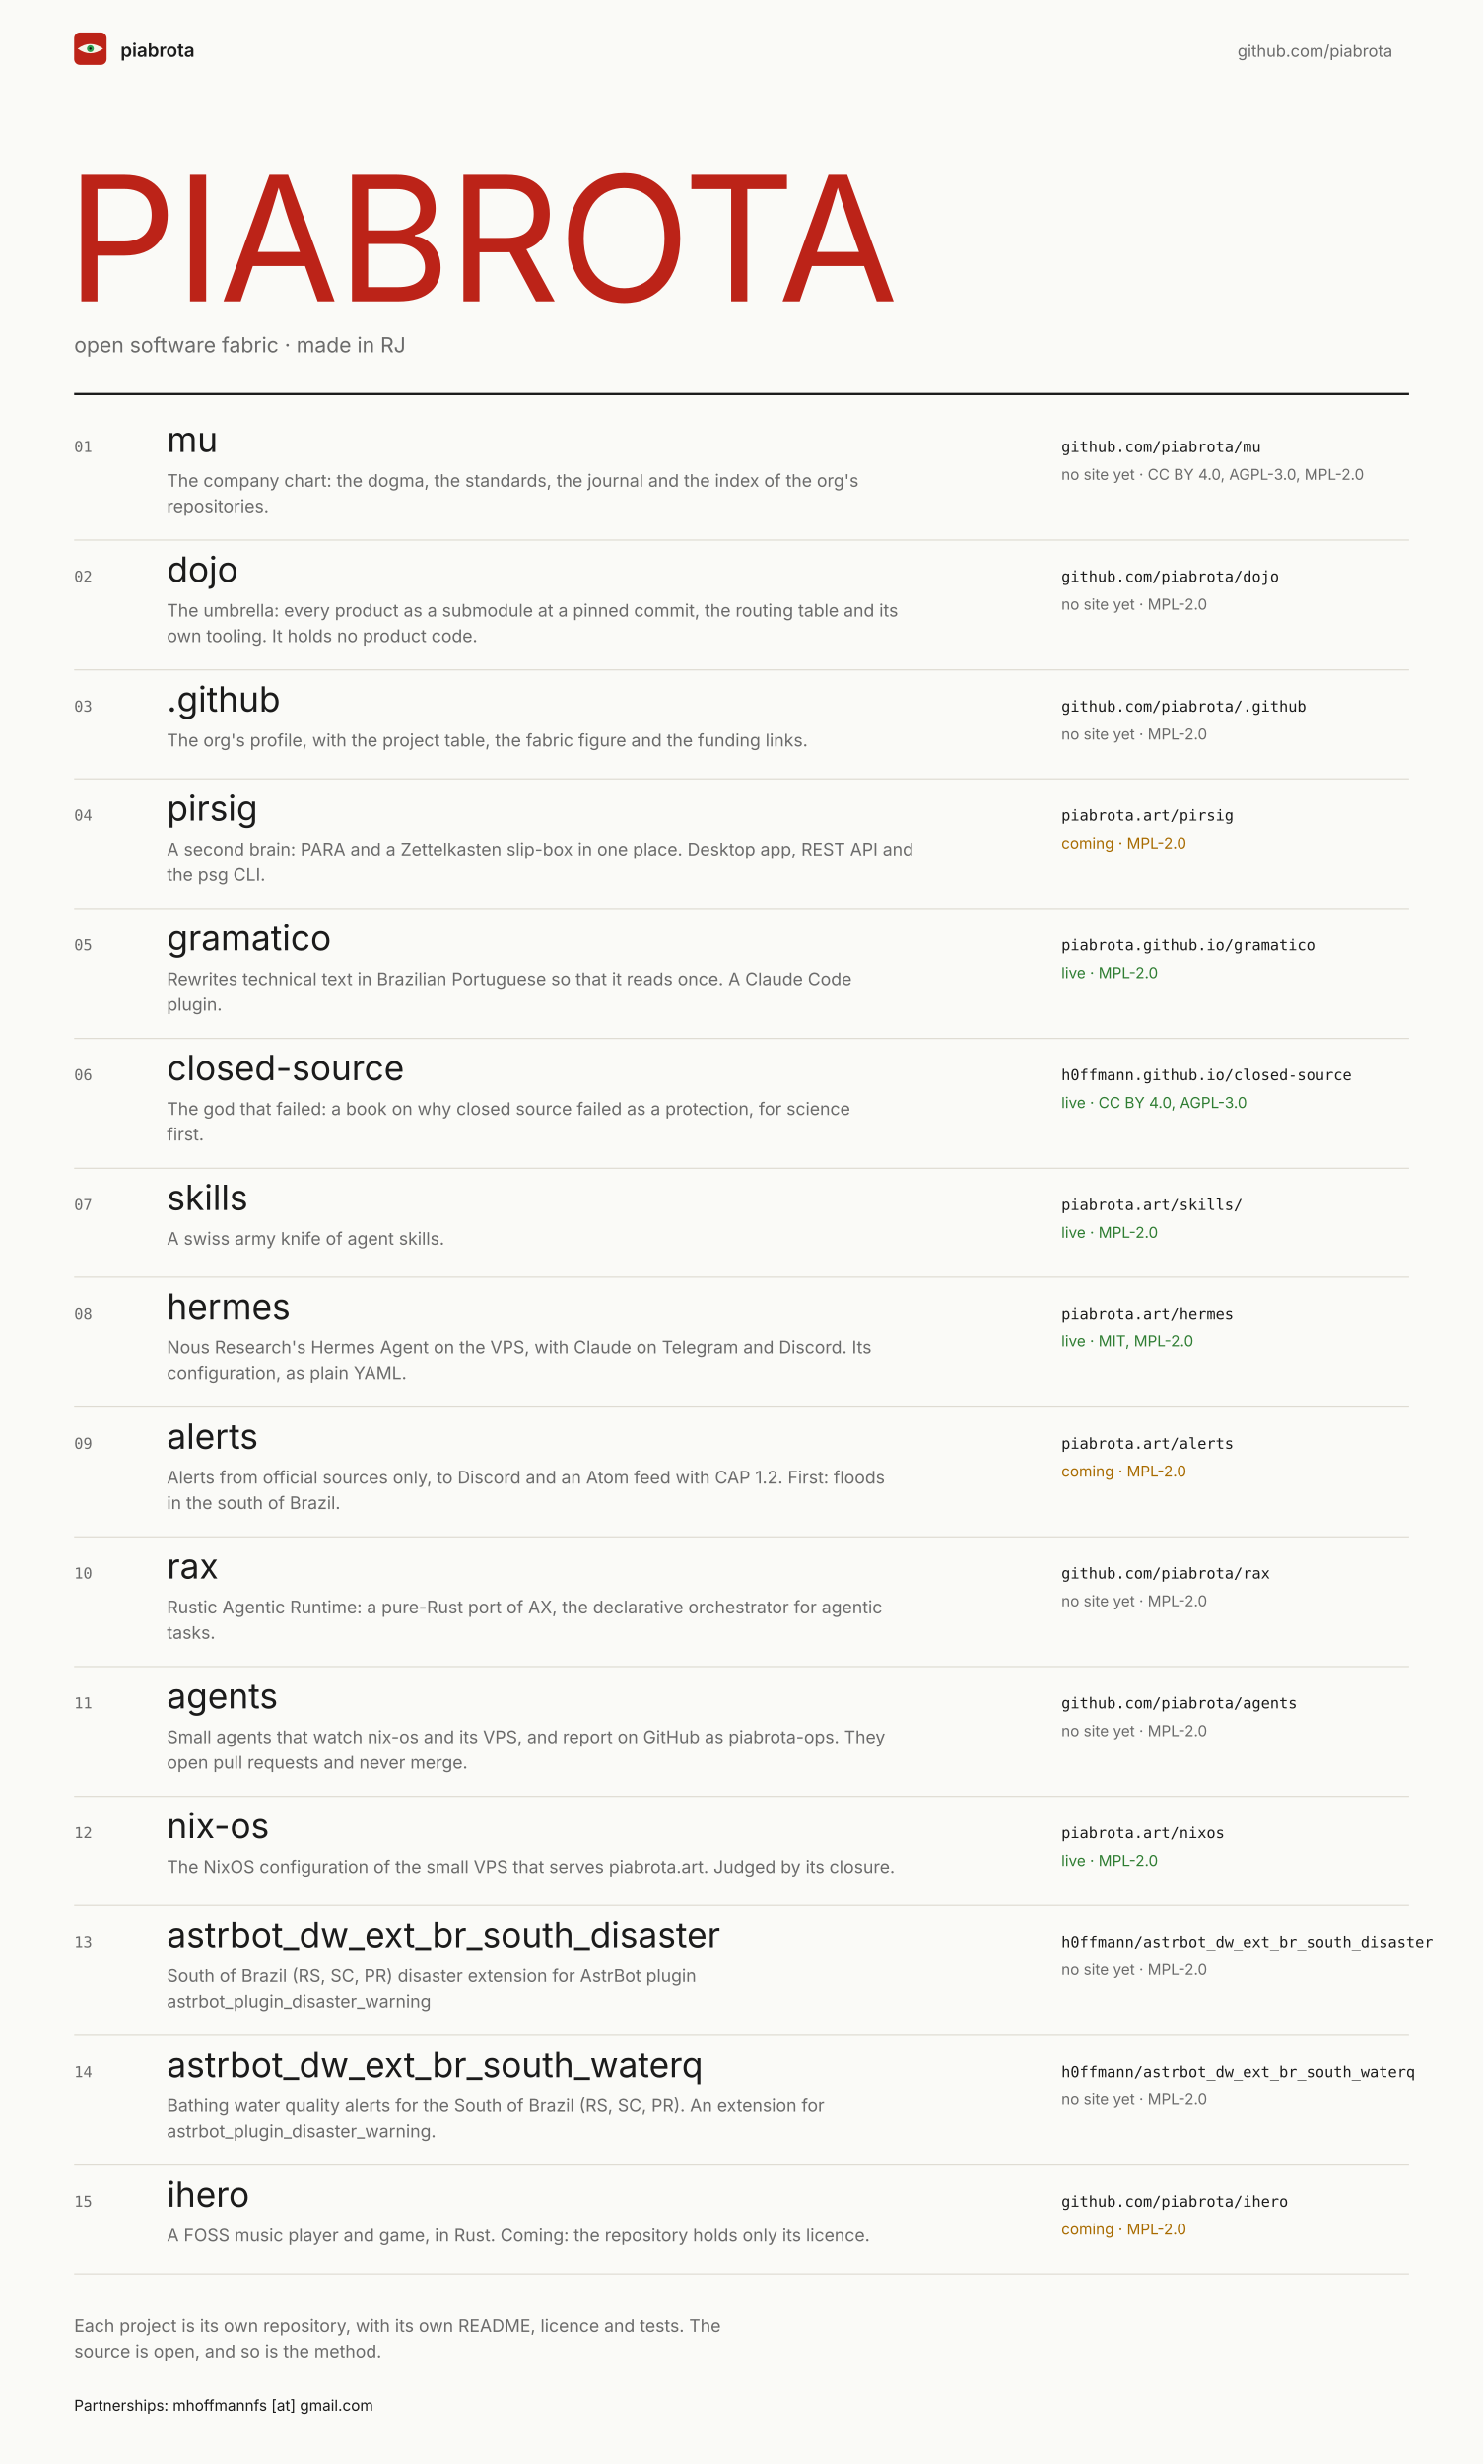
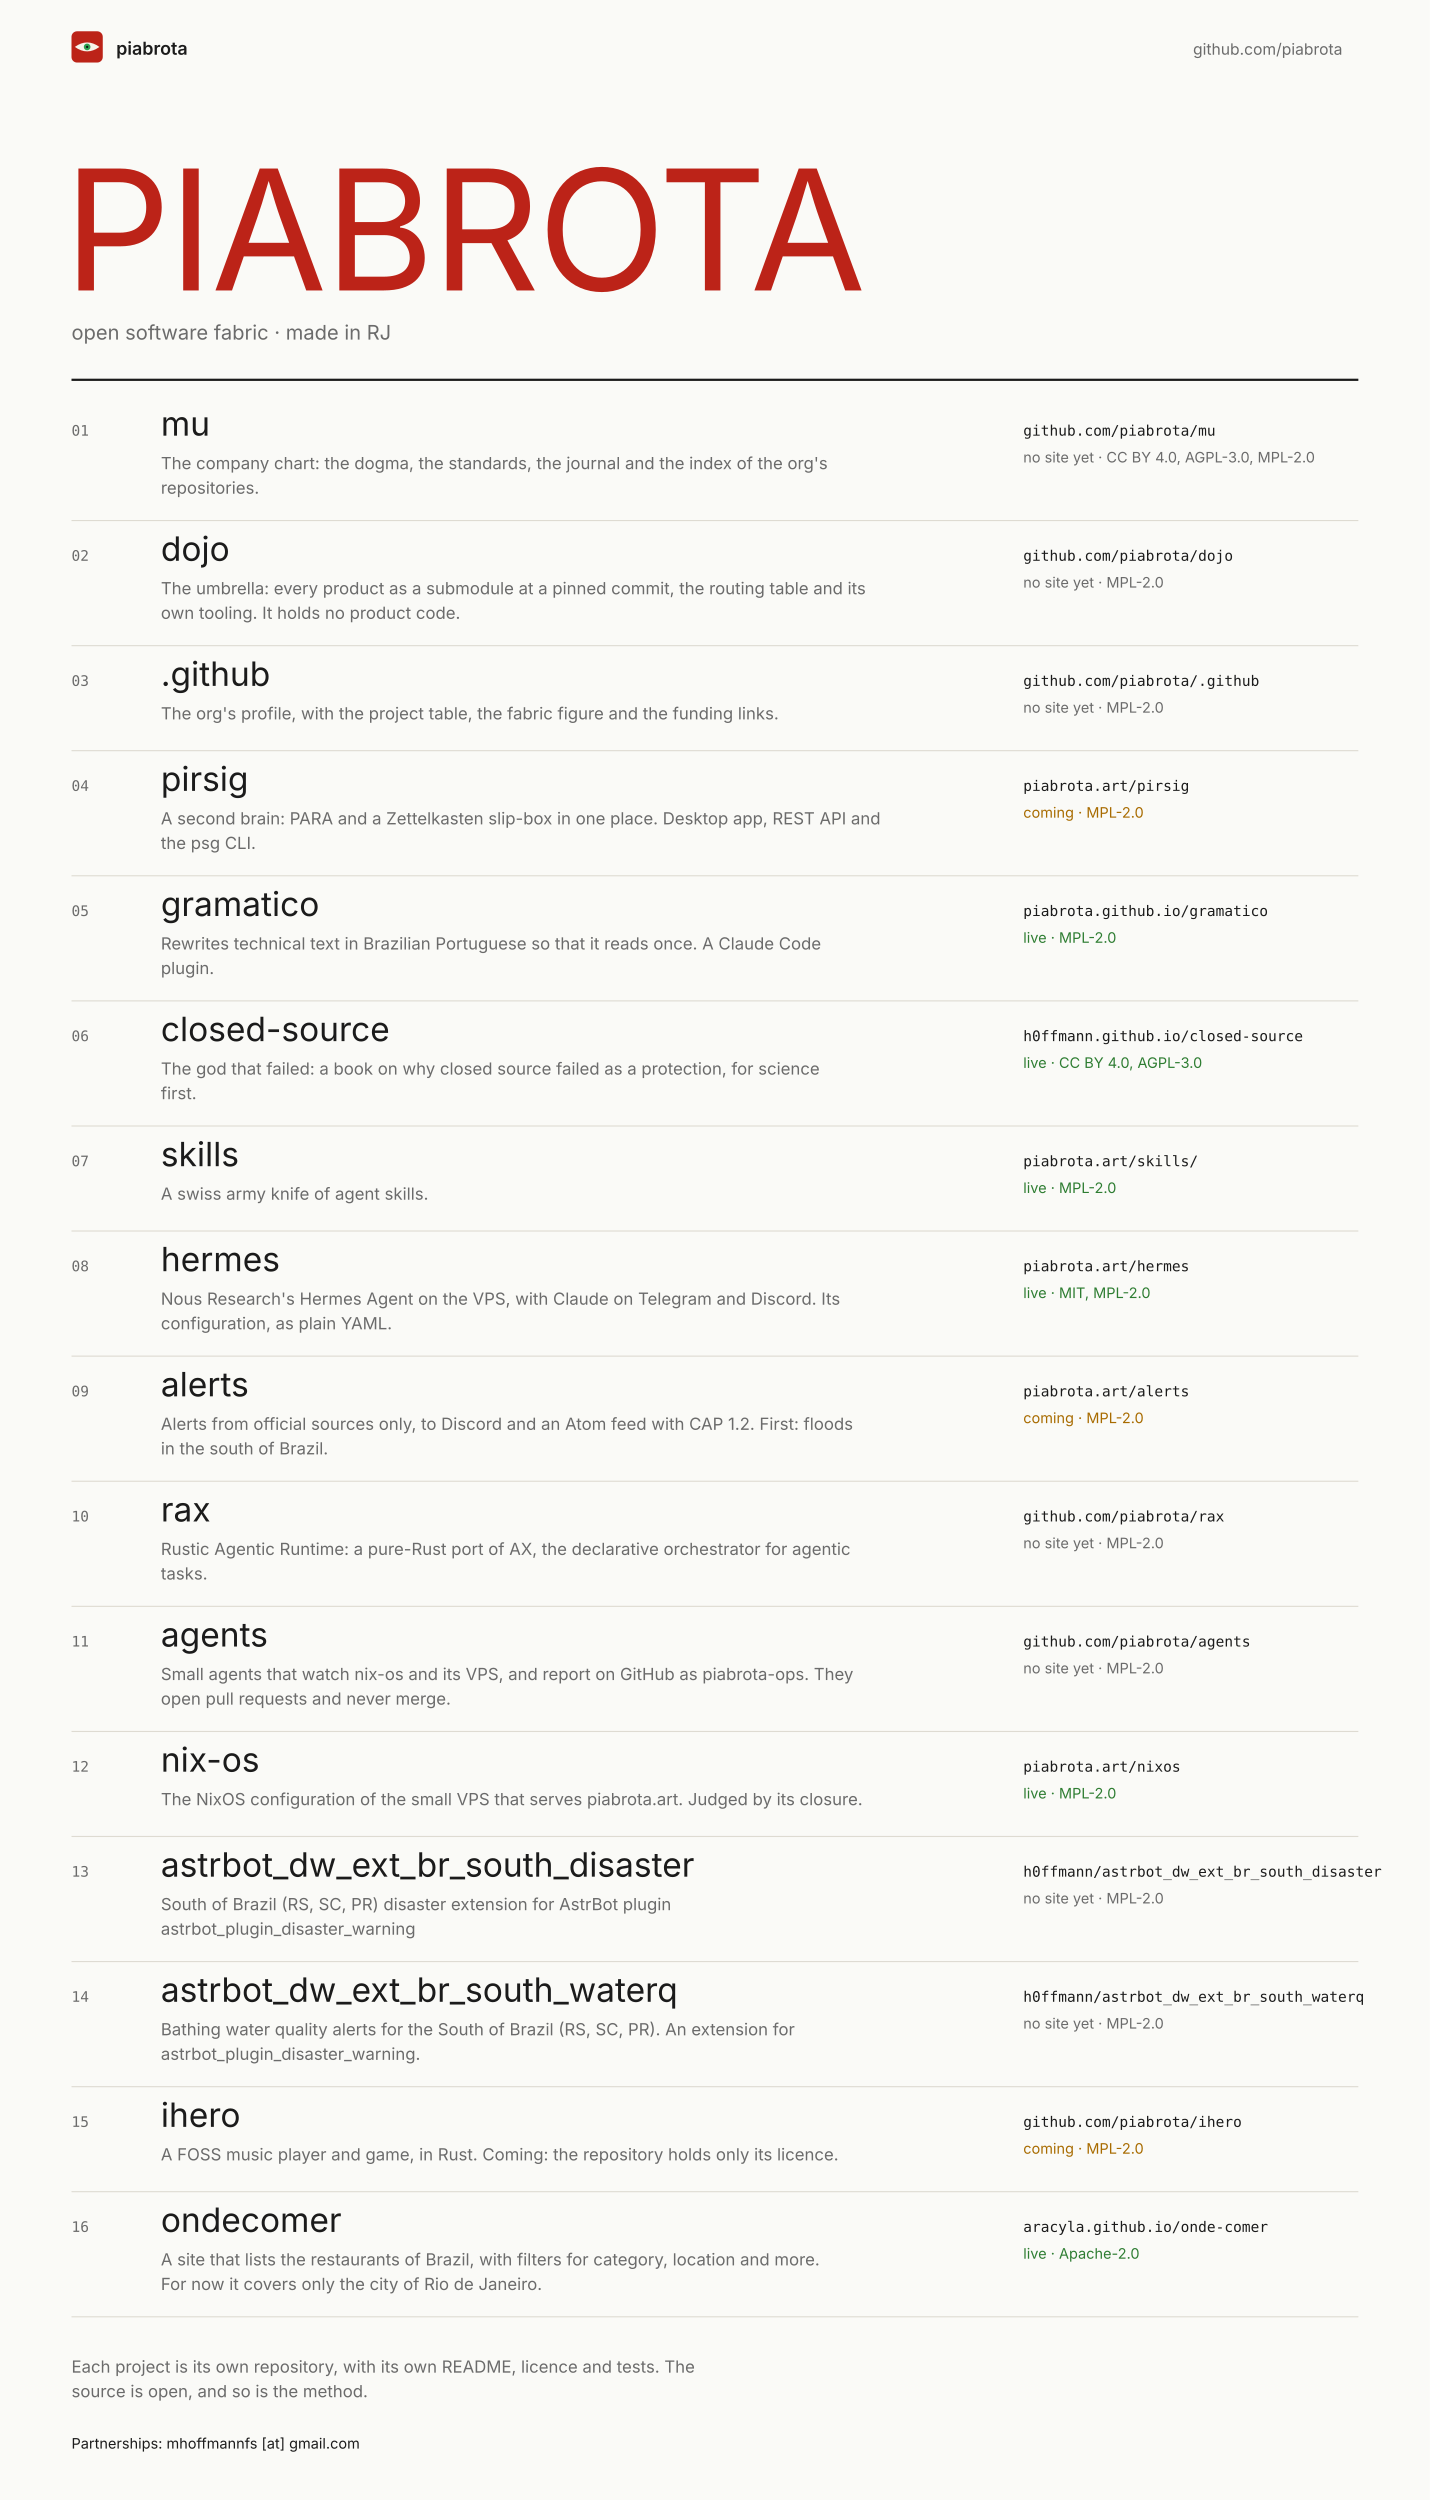
- <svg xmlns="http://www.w3.org/2000/svg" width="1280" height="2126" viewBox="0 0 1280 2126" font-family="Inter, system-ui, -apple-system, 'Segoe UI', sans-serif" role="img" aria-label="Mockup B, index: the piabrota.art homepage, 1280 px wide">
+ <svg xmlns="http://www.w3.org/2000/svg" width="1280" height="2238" viewBox="0 0 1280 2238" font-family="Inter, system-ui, -apple-system, 'Segoe UI', sans-serif" role="img" aria-label="Mockup B, index: the piabrota.art homepage, 1280 px wide">
  <defs />
-   <rect fill="#FAFAF7" height="2126" width="1280" x="0" y="0" />
+   <rect fill="#FAFAF7" height="2238" width="1280" x="0" y="0" />
  <g>
    <rect fill="#BC2318" height="28" rx="5" width="28" x="64" y="28" />
    <path d="M67 42 Q78 34 89 42 Q78 50 67 42Z" fill="#F7F3EA" />
    <circle cx="78" cy="42" fill="#2E9E4F" r="3" />
    <circle cx="78" cy="42" fill="#0B0D12" r="1" />
  </g>
  <text fill="#1B1B1B" font-size="16" font-weight="600" x="104" y="49">piabrota</text>
  <text fill="#6B6B6B" font-size="14" x="1068" y="49">github.com/piabrota</text>
  <text fill="#BC2318" font-family="'Fjalla One', 'Arial Narrow', Inter, sans-serif" font-size="150" letter-spacing="-2" x="57" y="260">PIABROTA</text>
  <text fill="#6B6B6B" font-size="18" x="64" y="304">open software fabric · made in RJ</text>
  <line stroke="#1B1B1B" stroke-width="2" x1="64" x2="1216" y1="340" y2="340" />
  <text fill="#6B6B6B" font-family="'JetBrains Mono', ui-monospace, monospace" font-size="13" x="64" y="390">01</text>
  <text fill="#1B1B1B" font-family="'Fjalla One', 'Arial Narrow', Inter, sans-serif" font-size="30" x="144" y="390">mu</text>
  <text fill="#6B6B6B" font-size="15" x="144" y="420">The company chart: the dogma, the standards, the journal and the index of the org's</text>
  <text fill="#6B6B6B" font-size="15" x="144" y="442">repositories.</text>
  <text fill="#1B1B1B" font-family="'JetBrains Mono', ui-monospace, monospace" font-size="13" x="916" y="390">github.com/piabrota/mu</text>
  <text fill="#6B6B6B" font-size="13" x="916" y="414">no site yet · CC BY 4.0, AGPL-3.0, MPL-2.0</text>
  <line stroke="#DEDBD2" x1="64" x2="1216" y1="466" y2="466" />
  <text fill="#6B6B6B" font-family="'JetBrains Mono', ui-monospace, monospace" font-size="13" x="64" y="502">02</text>
  <text fill="#1B1B1B" font-family="'Fjalla One', 'Arial Narrow', Inter, sans-serif" font-size="30" x="144" y="502">dojo</text>
  <text fill="#6B6B6B" font-size="15" x="144" y="532">The umbrella: every product as a submodule at a pinned commit, the routing table and its</text>
  <text fill="#6B6B6B" font-size="15" x="144" y="554">own tooling. It holds no product code.</text>
  <text fill="#1B1B1B" font-family="'JetBrains Mono', ui-monospace, monospace" font-size="13" x="916" y="502">github.com/piabrota/dojo</text>
  <text fill="#6B6B6B" font-size="13" x="916" y="526">no site yet · MPL-2.0</text>
  <line stroke="#DEDBD2" x1="64" x2="1216" y1="578" y2="578" />
  <text fill="#6B6B6B" font-family="'JetBrains Mono', ui-monospace, monospace" font-size="13" x="64" y="614">03</text>
  <text fill="#1B1B1B" font-family="'Fjalla One', 'Arial Narrow', Inter, sans-serif" font-size="30" x="144" y="614">.github</text>
  <text fill="#6B6B6B" font-size="15" x="144" y="644">The org's profile, with the project table, the fabric figure and the funding links.</text>
  <text fill="#1B1B1B" font-family="'JetBrains Mono', ui-monospace, monospace" font-size="13" x="916" y="614">github.com/piabrota/.github</text>
  <text fill="#6B6B6B" font-size="13" x="916" y="638">no site yet · MPL-2.0</text>
  <line stroke="#DEDBD2" x1="64" x2="1216" y1="672" y2="672" />
  <text fill="#6B6B6B" font-family="'JetBrains Mono', ui-monospace, monospace" font-size="13" x="64" y="708">04</text>
  <text fill="#1B1B1B" font-family="'Fjalla One', 'Arial Narrow', Inter, sans-serif" font-size="30" x="144" y="708">pirsig</text>
  <text fill="#6B6B6B" font-size="15" x="144" y="738">A second brain: PARA and a Zettelkasten slip-box in one place. Desktop app, REST API and</text>
  <text fill="#6B6B6B" font-size="15" x="144" y="760">the psg CLI.</text>
  <text fill="#1B1B1B" font-family="'JetBrains Mono', ui-monospace, monospace" font-size="13" x="916" y="708">piabrota.art/pirsig</text>
  <text fill="#A86B00" font-size="13" x="916" y="732">coming · MPL-2.0</text>
  <line stroke="#DEDBD2" x1="64" x2="1216" y1="784" y2="784" />
  <text fill="#6B6B6B" font-family="'JetBrains Mono', ui-monospace, monospace" font-size="13" x="64" y="820">05</text>
  <text fill="#1B1B1B" font-family="'Fjalla One', 'Arial Narrow', Inter, sans-serif" font-size="30" x="144" y="820">gramatico</text>
  <text fill="#6B6B6B" font-size="15" x="144" y="850">Rewrites technical text in Brazilian Portuguese so that it reads once. A Claude Code</text>
  <text fill="#6B6B6B" font-size="15" x="144" y="872">plugin.</text>
  <text fill="#1B1B1B" font-family="'JetBrains Mono', ui-monospace, monospace" font-size="13" x="916" y="820">piabrota.github.io/gramatico</text>
  <text fill="#2E7D32" font-size="13" x="916" y="844">live · MPL-2.0</text>
  <line stroke="#DEDBD2" x1="64" x2="1216" y1="896" y2="896" />
  <text fill="#6B6B6B" font-family="'JetBrains Mono', ui-monospace, monospace" font-size="13" x="64" y="932">06</text>
  <text fill="#1B1B1B" font-family="'Fjalla One', 'Arial Narrow', Inter, sans-serif" font-size="30" x="144" y="932">closed-source</text>
  <text fill="#6B6B6B" font-size="15" x="144" y="962">The god that failed: a book on why closed source failed as a protection, for science</text>
  <text fill="#6B6B6B" font-size="15" x="144" y="984">first.</text>
  <text fill="#1B1B1B" font-family="'JetBrains Mono', ui-monospace, monospace" font-size="13" x="916" y="932">h0ffmann.github.io/closed-source</text>
  <text fill="#2E7D32" font-size="13" x="916" y="956">live · CC BY 4.0, AGPL-3.0</text>
  <line stroke="#DEDBD2" x1="64" x2="1216" y1="1008" y2="1008" />
  <text fill="#6B6B6B" font-family="'JetBrains Mono', ui-monospace, monospace" font-size="13" x="64" y="1044">07</text>
  <text fill="#1B1B1B" font-family="'Fjalla One', 'Arial Narrow', Inter, sans-serif" font-size="30" x="144" y="1044">skills</text>
  <text fill="#6B6B6B" font-size="15" x="144" y="1074">A swiss army knife of agent skills.</text>
  <text fill="#1B1B1B" font-family="'JetBrains Mono', ui-monospace, monospace" font-size="13" x="916" y="1044">piabrota.art/skills/</text>
  <text fill="#2E7D32" font-size="13" x="916" y="1068">live · MPL-2.0</text>
  <line stroke="#DEDBD2" x1="64" x2="1216" y1="1102" y2="1102" />
  <text fill="#6B6B6B" font-family="'JetBrains Mono', ui-monospace, monospace" font-size="13" x="64" y="1138">08</text>
  <text fill="#1B1B1B" font-family="'Fjalla One', 'Arial Narrow', Inter, sans-serif" font-size="30" x="144" y="1138">hermes</text>
  <text fill="#6B6B6B" font-size="15" x="144" y="1168">Nous Research's Hermes Agent on the VPS, with Claude on Telegram and Discord. Its</text>
  <text fill="#6B6B6B" font-size="15" x="144" y="1190">configuration, as plain YAML.</text>
  <text fill="#1B1B1B" font-family="'JetBrains Mono', ui-monospace, monospace" font-size="13" x="916" y="1138">piabrota.art/hermes</text>
  <text fill="#2E7D32" font-size="13" x="916" y="1162">live · MIT, MPL-2.0</text>
  <line stroke="#DEDBD2" x1="64" x2="1216" y1="1214" y2="1214" />
  <text fill="#6B6B6B" font-family="'JetBrains Mono', ui-monospace, monospace" font-size="13" x="64" y="1250">09</text>
  <text fill="#1B1B1B" font-family="'Fjalla One', 'Arial Narrow', Inter, sans-serif" font-size="30" x="144" y="1250">alerts</text>
  <text fill="#6B6B6B" font-size="15" x="144" y="1280">Alerts from official sources only, to Discord and an Atom feed with CAP 1.2. First: floods</text>
  <text fill="#6B6B6B" font-size="15" x="144" y="1302">in the south of Brazil.</text>
  <text fill="#1B1B1B" font-family="'JetBrains Mono', ui-monospace, monospace" font-size="13" x="916" y="1250">piabrota.art/alerts</text>
  <text fill="#A86B00" font-size="13" x="916" y="1274">coming · MPL-2.0</text>
  <line stroke="#DEDBD2" x1="64" x2="1216" y1="1326" y2="1326" />
  <text fill="#6B6B6B" font-family="'JetBrains Mono', ui-monospace, monospace" font-size="13" x="64" y="1362">10</text>
  <text fill="#1B1B1B" font-family="'Fjalla One', 'Arial Narrow', Inter, sans-serif" font-size="30" x="144" y="1362">rax</text>
  <text fill="#6B6B6B" font-size="15" x="144" y="1392">Rustic Agentic Runtime: a pure-Rust port of AX, the declarative orchestrator for agentic</text>
  <text fill="#6B6B6B" font-size="15" x="144" y="1414">tasks.</text>
  <text fill="#1B1B1B" font-family="'JetBrains Mono', ui-monospace, monospace" font-size="13" x="916" y="1362">github.com/piabrota/rax</text>
  <text fill="#6B6B6B" font-size="13" x="916" y="1386">no site yet · MPL-2.0</text>
  <line stroke="#DEDBD2" x1="64" x2="1216" y1="1438" y2="1438" />
  <text fill="#6B6B6B" font-family="'JetBrains Mono', ui-monospace, monospace" font-size="13" x="64" y="1474">11</text>
  <text fill="#1B1B1B" font-family="'Fjalla One', 'Arial Narrow', Inter, sans-serif" font-size="30" x="144" y="1474">agents</text>
  <text fill="#6B6B6B" font-size="15" x="144" y="1504">Small agents that watch nix-os and its VPS, and report on GitHub as piabrota-ops. They</text>
  <text fill="#6B6B6B" font-size="15" x="144" y="1526">open pull requests and never merge.</text>
  <text fill="#1B1B1B" font-family="'JetBrains Mono', ui-monospace, monospace" font-size="13" x="916" y="1474">github.com/piabrota/agents</text>
  <text fill="#6B6B6B" font-size="13" x="916" y="1498">no site yet · MPL-2.0</text>
  <line stroke="#DEDBD2" x1="64" x2="1216" y1="1550" y2="1550" />
  <text fill="#6B6B6B" font-family="'JetBrains Mono', ui-monospace, monospace" font-size="13" x="64" y="1586">12</text>
  <text fill="#1B1B1B" font-family="'Fjalla One', 'Arial Narrow', Inter, sans-serif" font-size="30" x="144" y="1586">nix-os</text>
  <text fill="#6B6B6B" font-size="15" x="144" y="1616">The NixOS configuration of the small VPS that serves piabrota.art. Judged by its closure.</text>
  <text fill="#1B1B1B" font-family="'JetBrains Mono', ui-monospace, monospace" font-size="13" x="916" y="1586">piabrota.art/nixos</text>
  <text fill="#2E7D32" font-size="13" x="916" y="1610">live · MPL-2.0</text>
  <line stroke="#DEDBD2" x1="64" x2="1216" y1="1644" y2="1644" />
  <text fill="#6B6B6B" font-family="'JetBrains Mono', ui-monospace, monospace" font-size="13" x="64" y="1680">13</text>
  <text fill="#1B1B1B" font-family="'Fjalla One', 'Arial Narrow', Inter, sans-serif" font-size="30" x="144" y="1680">astrbot_dw_ext_br_south_disaster</text>
  <text fill="#6B6B6B" font-size="15" x="144" y="1710">South of Brazil (RS, SC, PR) disaster extension for AstrBot plugin</text>
  <text fill="#6B6B6B" font-size="15" x="144" y="1732">astrbot_plugin_disaster_warning</text>
  <text fill="#1B1B1B" font-family="'JetBrains Mono', ui-monospace, monospace" font-size="13" x="916" y="1680">h0ffmann/astrbot_dw_ext_br_south_disaster</text>
  <text fill="#6B6B6B" font-size="13" x="916" y="1704">no site yet · MPL-2.0</text>
  <line stroke="#DEDBD2" x1="64" x2="1216" y1="1756" y2="1756" />
  <text fill="#6B6B6B" font-family="'JetBrains Mono', ui-monospace, monospace" font-size="13" x="64" y="1792">14</text>
  <text fill="#1B1B1B" font-family="'Fjalla One', 'Arial Narrow', Inter, sans-serif" font-size="30" x="144" y="1792">astrbot_dw_ext_br_south_waterq</text>
  <text fill="#6B6B6B" font-size="15" x="144" y="1822">Bathing water quality alerts for the South of Brazil (RS, SC, PR). An extension for</text>
  <text fill="#6B6B6B" font-size="15" x="144" y="1844">astrbot_plugin_disaster_warning.</text>
  <text fill="#1B1B1B" font-family="'JetBrains Mono', ui-monospace, monospace" font-size="13" x="916" y="1792">h0ffmann/astrbot_dw_ext_br_south_waterq</text>
  <text fill="#6B6B6B" font-size="13" x="916" y="1816">no site yet · MPL-2.0</text>
  <line stroke="#DEDBD2" x1="64" x2="1216" y1="1868" y2="1868" />
  <text fill="#6B6B6B" font-family="'JetBrains Mono', ui-monospace, monospace" font-size="13" x="64" y="1904">15</text>
  <text fill="#1B1B1B" font-family="'Fjalla One', 'Arial Narrow', Inter, sans-serif" font-size="30" x="144" y="1904">ihero</text>
  <text fill="#6B6B6B" font-size="15" x="144" y="1934">A FOSS music player and game, in Rust. Coming: the repository holds only its licence.</text>
  <text fill="#1B1B1B" font-family="'JetBrains Mono', ui-monospace, monospace" font-size="13" x="916" y="1904">github.com/piabrota/ihero</text>
  <text fill="#A86B00" font-size="13" x="916" y="1928">coming · MPL-2.0</text>
  <line stroke="#DEDBD2" x1="64" x2="1216" y1="1962" y2="1962" />
-   <text fill="#6B6B6B" font-size="15" x="64" y="2012">Each project is its own repository, with its own README, licence and tests. The</text>
-   <text fill="#6B6B6B" font-size="15" x="64" y="2034">source is open, and so is the method.</text>
-   <text fill="#1B1B1B" font-size="13" x="64" y="2080">Partnerships: mhoffmannfs [at] gmail.com</text>
+   <text fill="#6B6B6B" font-family="'JetBrains Mono', ui-monospace, monospace" font-size="13" x="64" y="1998">16</text>
+   <text fill="#1B1B1B" font-family="'Fjalla One', 'Arial Narrow', Inter, sans-serif" font-size="30" x="144" y="1998">ondecomer</text>
+   <text fill="#6B6B6B" font-size="15" x="144" y="2028">A site that lists the restaurants of Brazil, with filters for category, location and more.</text>
+   <text fill="#6B6B6B" font-size="15" x="144" y="2050">For now it covers only the city of Rio de Janeiro.</text>
+   <text fill="#1B1B1B" font-family="'JetBrains Mono', ui-monospace, monospace" font-size="13" x="916" y="1998">aracyla.github.io/onde-comer</text>
+   <text fill="#2E7D32" font-size="13" x="916" y="2022">live · Apache-2.0</text>
+   <line stroke="#DEDBD2" x1="64" x2="1216" y1="2074" y2="2074" />
+   <text fill="#6B6B6B" font-size="15" x="64" y="2124">Each project is its own repository, with its own README, licence and tests. The</text>
+   <text fill="#6B6B6B" font-size="15" x="64" y="2146">source is open, and so is the method.</text>
+   <text fill="#1B1B1B" font-size="13" x="64" y="2192">Partnerships: mhoffmannfs [at] gmail.com</text>
</svg>
